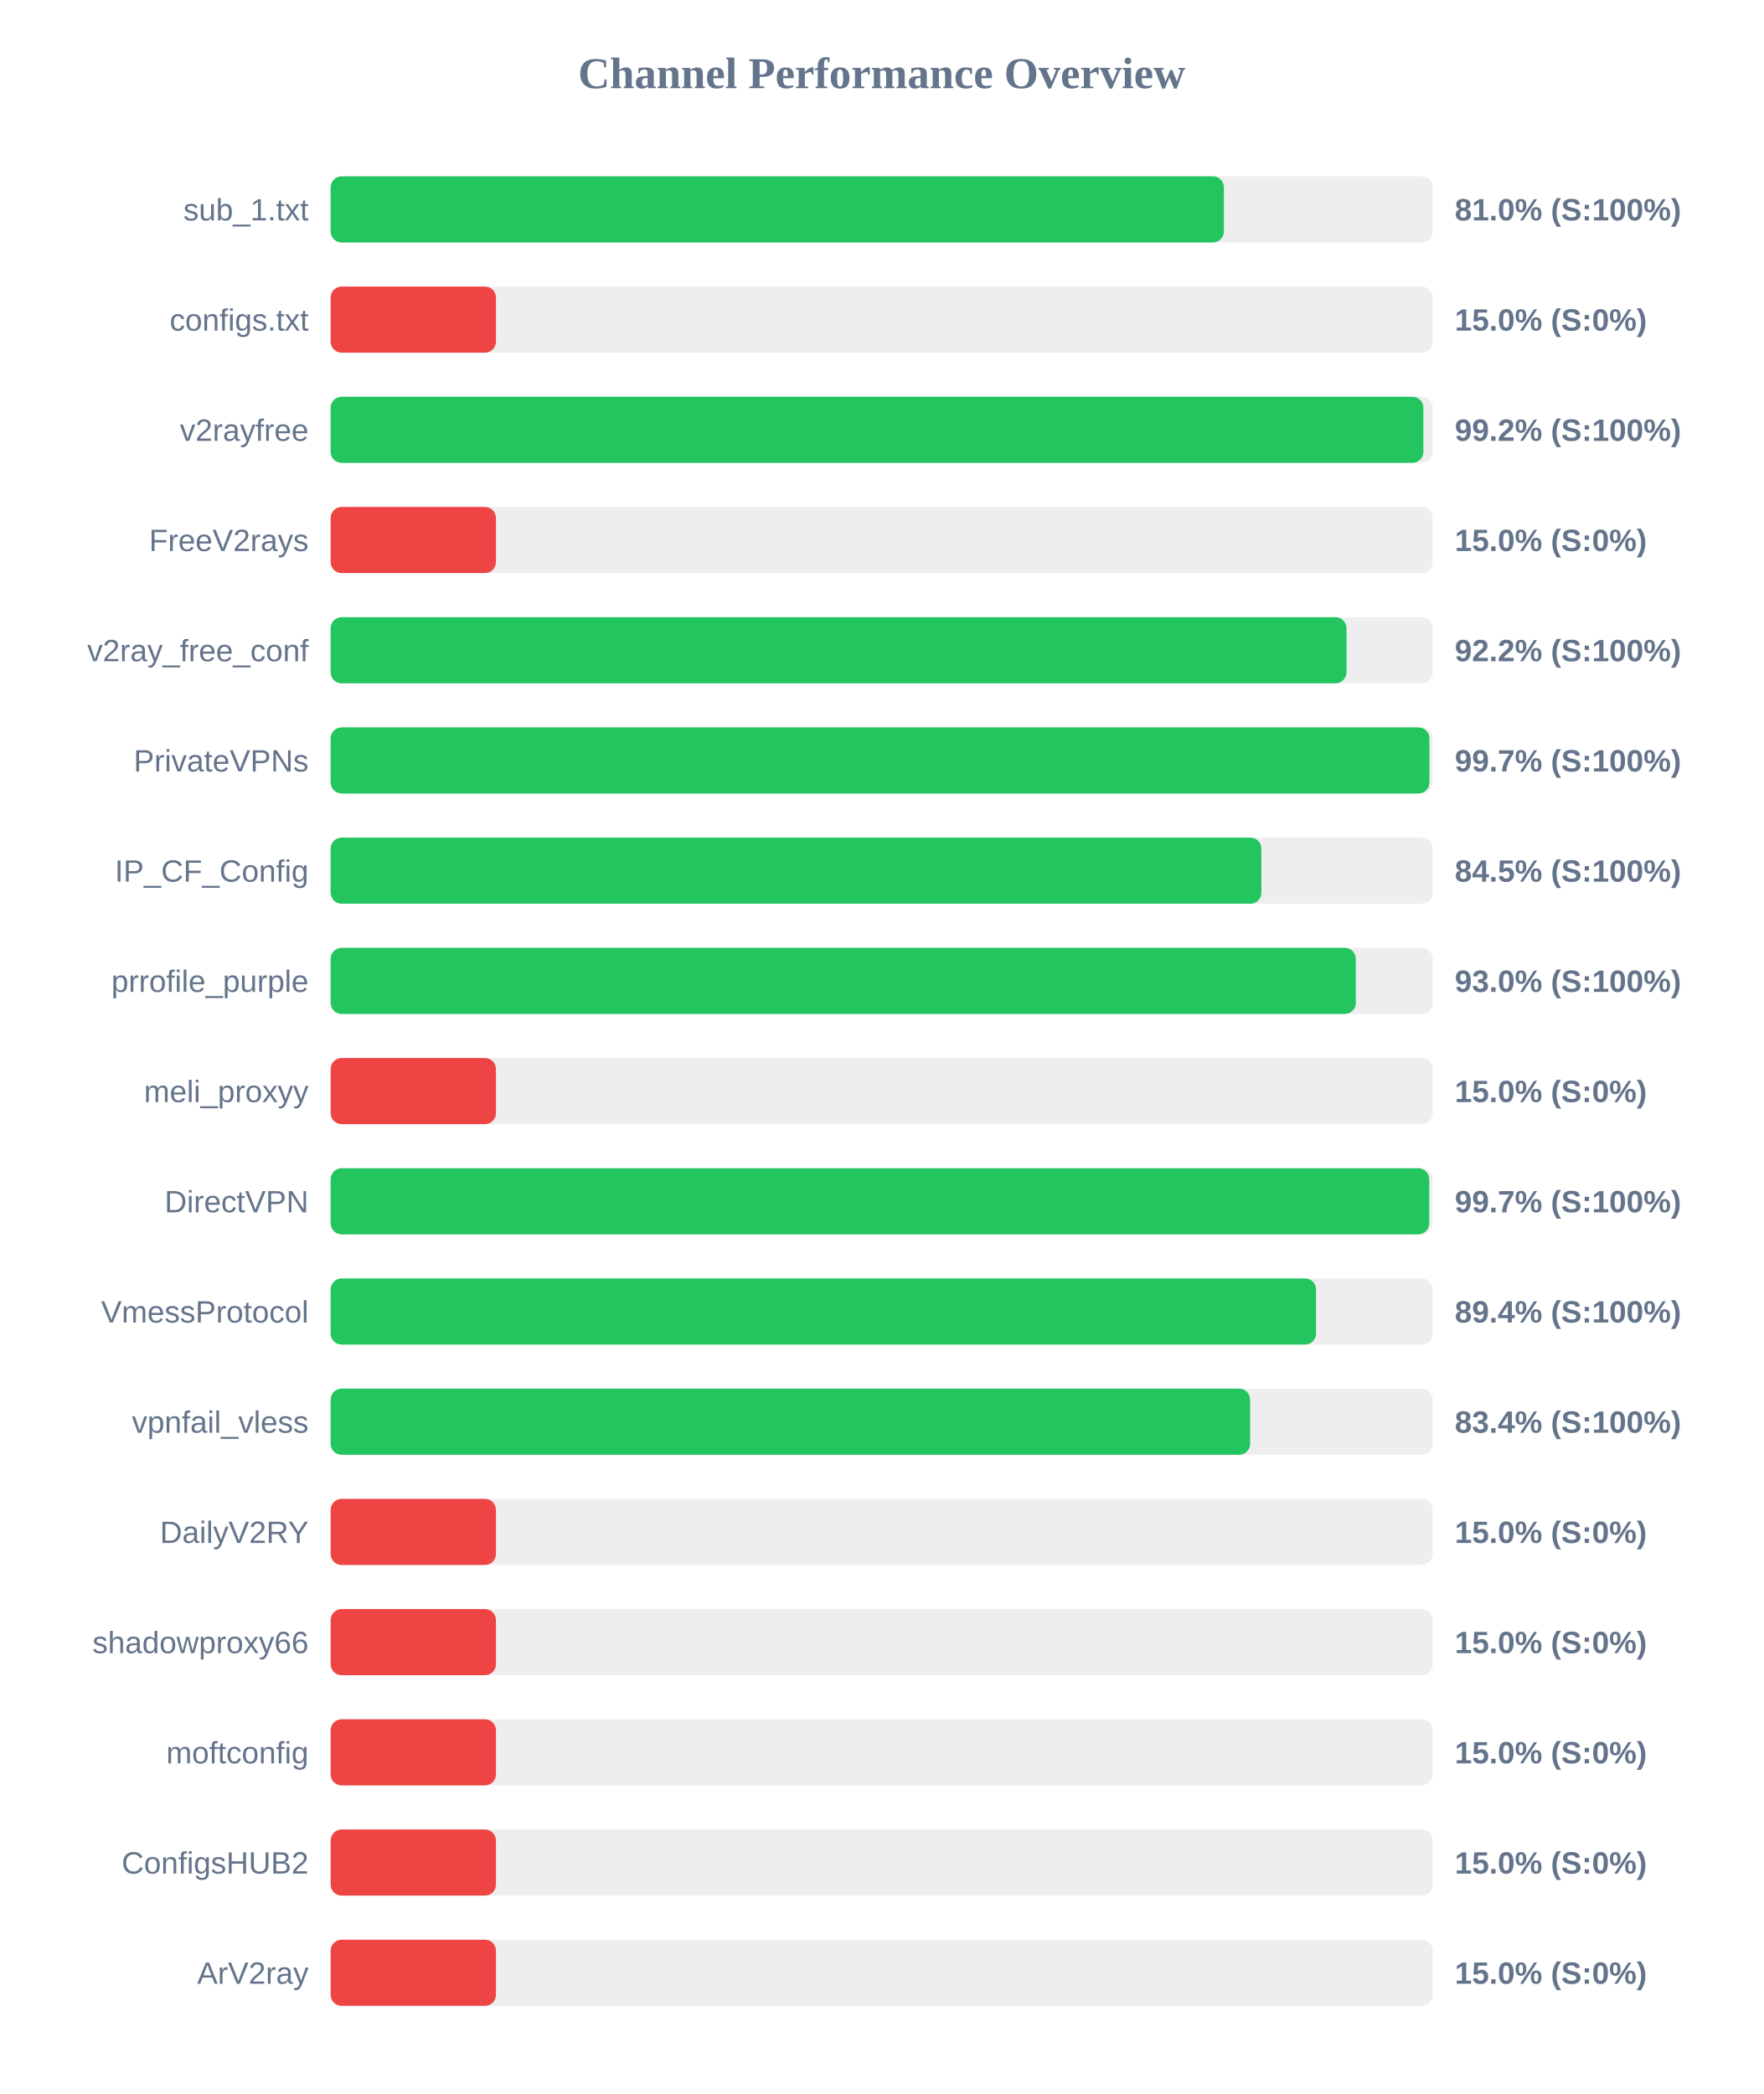
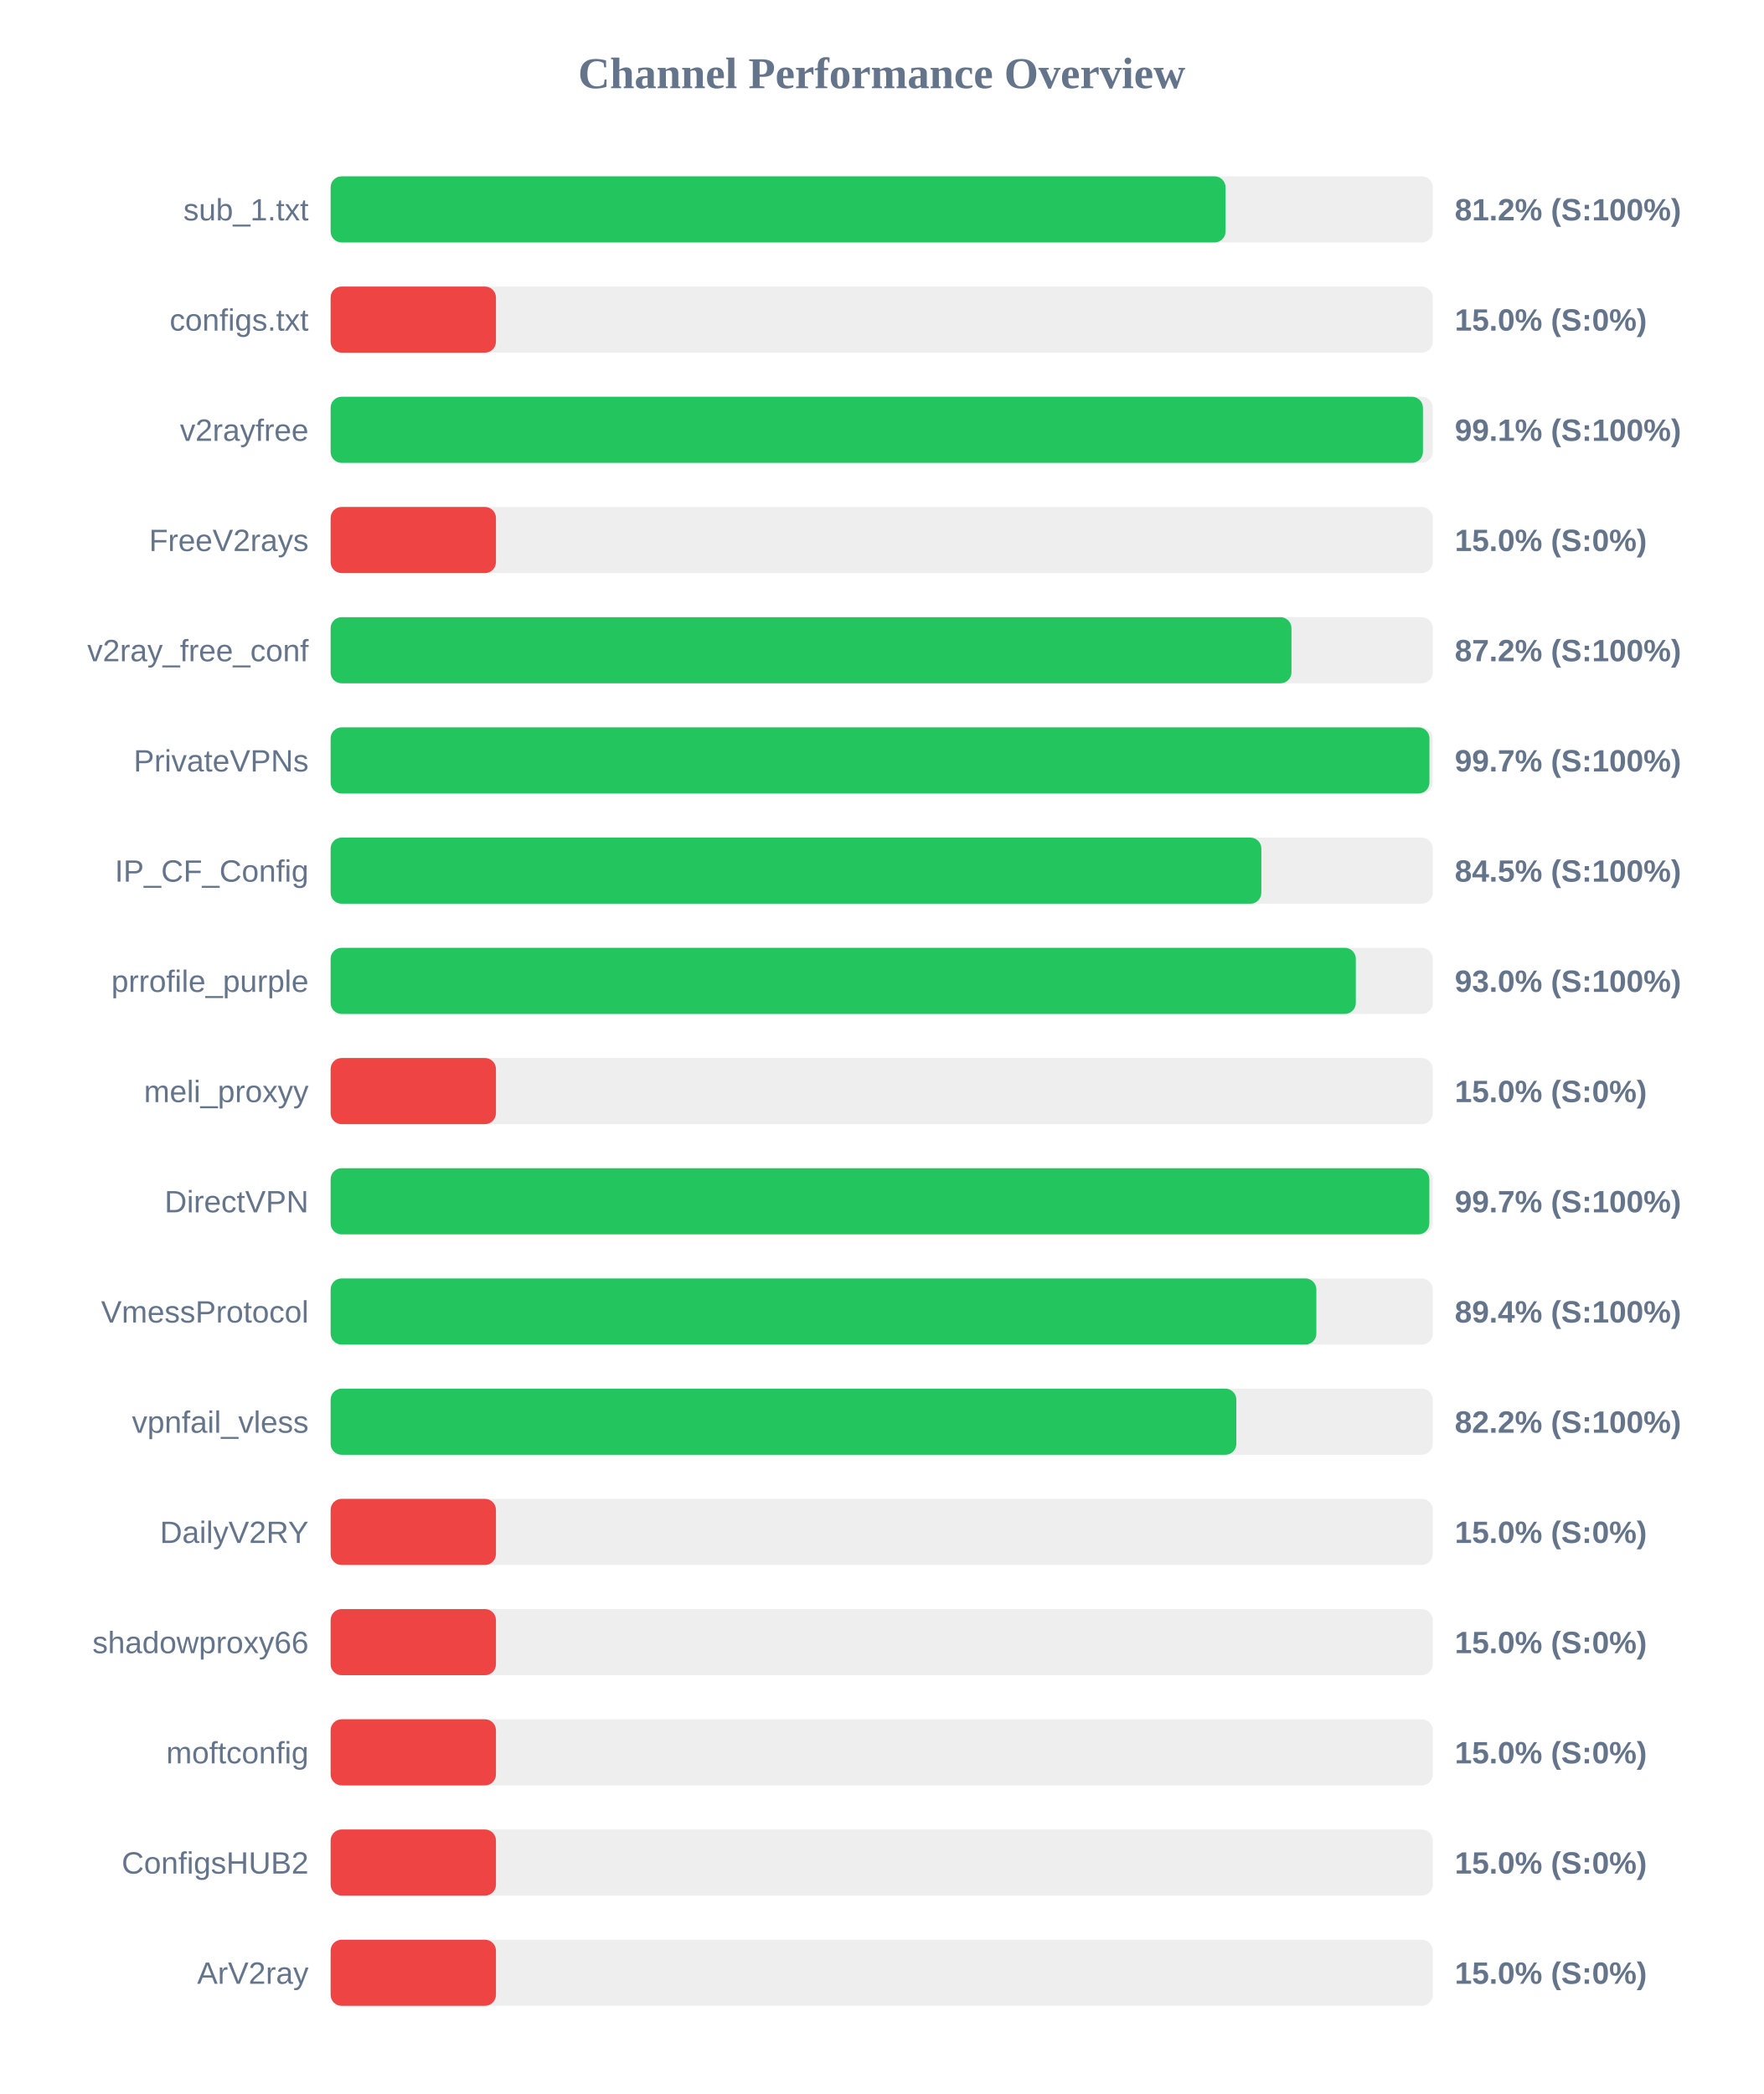
<svg xmlns="http://www.w3.org/2000/svg" width="800" height="950" version="1.1">
  <style>
        .row { font: 14px Arial; fill: #64748b; }
        .score { font: bold 14px Arial; fill: #64748b; }
    </style>
  <text x="400" y="40" text-anchor="middle" font-size="20px" font-weight="bold" fill="#64748b">Channel Performance Overview</text>
  <rect x="150" y="80" width="500" height="30" fill="#eee" rx="5" />
-   <rect x="150" y="80" width="405.25" height="30" fill="#22c55e" rx="5" />
+   <rect x="150" y="80" width="406.0" height="30" fill="#22c55e" rx="5" />
  <text x="140" y="100" text-anchor="end" class="row">sub_1.txt</text>
-   <text x="660" y="100" text-anchor="start" class="score">81.0% (S:100%)</text>
+   <text x="660" y="100" text-anchor="start" class="score">81.2% (S:100%)</text>
  <rect x="150" y="130" width="500" height="30" fill="#eee" rx="5" />
  <rect x="150" y="130" width="75.0" height="30" fill="#ef4444" rx="5" />
  <text x="140" y="150" text-anchor="end" class="row">configs.txt</text>
  <text x="660" y="150" text-anchor="start" class="score">15.0% (S:0%)</text>
  <rect x="150" y="180" width="500" height="30" fill="#eee" rx="5" />
-   <rect x="150" y="180" width="495.75" height="30" fill="#22c55e" rx="5" />
+   <rect x="150" y="180" width="495.55" height="30" fill="#22c55e" rx="5" />
  <text x="140" y="200" text-anchor="end" class="row">v2rayfree</text>
-   <text x="660" y="200" text-anchor="start" class="score">99.2% (S:100%)</text>
+   <text x="660" y="200" text-anchor="start" class="score">99.1% (S:100%)</text>
  <rect x="150" y="230" width="500" height="30" fill="#eee" rx="5" />
  <rect x="150" y="230" width="75.0" height="30" fill="#ef4444" rx="5" />
  <text x="140" y="250" text-anchor="end" class="row">FreeV2rays</text>
  <text x="660" y="250" text-anchor="start" class="score">15.0% (S:0%)</text>
  <rect x="150" y="280" width="500" height="30" fill="#eee" rx="5" />
-   <rect x="150" y="280" width="460.85" height="30" fill="#22c55e" rx="5" />
+   <rect x="150" y="280" width="435.9" height="30" fill="#22c55e" rx="5" />
  <text x="140" y="300" text-anchor="end" class="row">v2ray_free_conf</text>
-   <text x="660" y="300" text-anchor="start" class="score">92.2% (S:100%)</text>
+   <text x="660" y="300" text-anchor="start" class="score">87.2% (S:100%)</text>
  <rect x="150" y="330" width="500" height="30" fill="#eee" rx="5" />
  <rect x="150" y="330" width="498.5" height="30" fill="#22c55e" rx="5" />
  <text x="140" y="350" text-anchor="end" class="row">PrivateVPNs</text>
  <text x="660" y="350" text-anchor="start" class="score">99.7% (S:100%)</text>
  <rect x="150" y="380" width="500" height="30" fill="#eee" rx="5" />
  <rect x="150" y="380" width="422.25" height="30" fill="#22c55e" rx="5" />
  <text x="140" y="400" text-anchor="end" class="row">IP_CF_Config</text>
  <text x="660" y="400" text-anchor="start" class="score">84.5% (S:100%)</text>
  <rect x="150" y="430" width="500" height="30" fill="#eee" rx="5" />
  <rect x="150" y="430" width="465.1" height="30" fill="#22c55e" rx="5" />
  <text x="140" y="450" text-anchor="end" class="row">prrofile_purple</text>
  <text x="660" y="450" text-anchor="start" class="score">93.0% (S:100%)</text>
  <rect x="150" y="480" width="500" height="30" fill="#eee" rx="5" />
  <rect x="150" y="480" width="75.0" height="30" fill="#ef4444" rx="5" />
  <text x="140" y="500" text-anchor="end" class="row">meli_proxyy</text>
  <text x="660" y="500" text-anchor="start" class="score">15.0% (S:0%)</text>
  <rect x="150" y="530" width="500" height="30" fill="#eee" rx="5" />
-   <rect x="150" y="530" width="498.4" height="30" fill="#22c55e" rx="5" />
+   <rect x="150" y="530" width="498.45" height="30" fill="#22c55e" rx="5" />
  <text x="140" y="550" text-anchor="end" class="row">DirectVPN</text>
  <text x="660" y="550" text-anchor="start" class="score">99.7% (S:100%)</text>
  <rect x="150" y="580" width="500" height="30" fill="#eee" rx="5" />
-   <rect x="150" y="580" width="447.05" height="30" fill="#22c55e" rx="5" />
+   <rect x="150" y="580" width="447.2" height="30" fill="#22c55e" rx="5" />
  <text x="140" y="600" text-anchor="end" class="row">VmessProtocol</text>
  <text x="660" y="600" text-anchor="start" class="score">89.4% (S:100%)</text>
  <rect x="150" y="630" width="500" height="30" fill="#eee" rx="5" />
-   <rect x="150" y="630" width="417.15" height="30" fill="#22c55e" rx="5" />
+   <rect x="150" y="630" width="410.9" height="30" fill="#22c55e" rx="5" />
  <text x="140" y="650" text-anchor="end" class="row">vpnfail_vless</text>
-   <text x="660" y="650" text-anchor="start" class="score">83.4% (S:100%)</text>
+   <text x="660" y="650" text-anchor="start" class="score">82.2% (S:100%)</text>
  <rect x="150" y="680" width="500" height="30" fill="#eee" rx="5" />
  <rect x="150" y="680" width="75.0" height="30" fill="#ef4444" rx="5" />
  <text x="140" y="700" text-anchor="end" class="row">DailyV2RY</text>
  <text x="660" y="700" text-anchor="start" class="score">15.0% (S:0%)</text>
  <rect x="150" y="730" width="500" height="30" fill="#eee" rx="5" />
  <rect x="150" y="730" width="75.0" height="30" fill="#ef4444" rx="5" />
  <text x="140" y="750" text-anchor="end" class="row">shadowproxy66</text>
  <text x="660" y="750" text-anchor="start" class="score">15.0% (S:0%)</text>
  <rect x="150" y="780" width="500" height="30" fill="#eee" rx="5" />
  <rect x="150" y="780" width="75.0" height="30" fill="#ef4444" rx="5" />
  <text x="140" y="800" text-anchor="end" class="row">moftconfig</text>
  <text x="660" y="800" text-anchor="start" class="score">15.0% (S:0%)</text>
  <rect x="150" y="830" width="500" height="30" fill="#eee" rx="5" />
  <rect x="150" y="830" width="75.0" height="30" fill="#ef4444" rx="5" />
  <text x="140" y="850" text-anchor="end" class="row">ConfigsHUB2</text>
  <text x="660" y="850" text-anchor="start" class="score">15.0% (S:0%)</text>
  <rect x="150" y="880" width="500" height="30" fill="#eee" rx="5" />
  <rect x="150" y="880" width="75.0" height="30" fill="#ef4444" rx="5" />
  <text x="140" y="900" text-anchor="end" class="row">ArV2ray</text>
  <text x="660" y="900" text-anchor="start" class="score">15.0% (S:0%)</text>
</svg>
